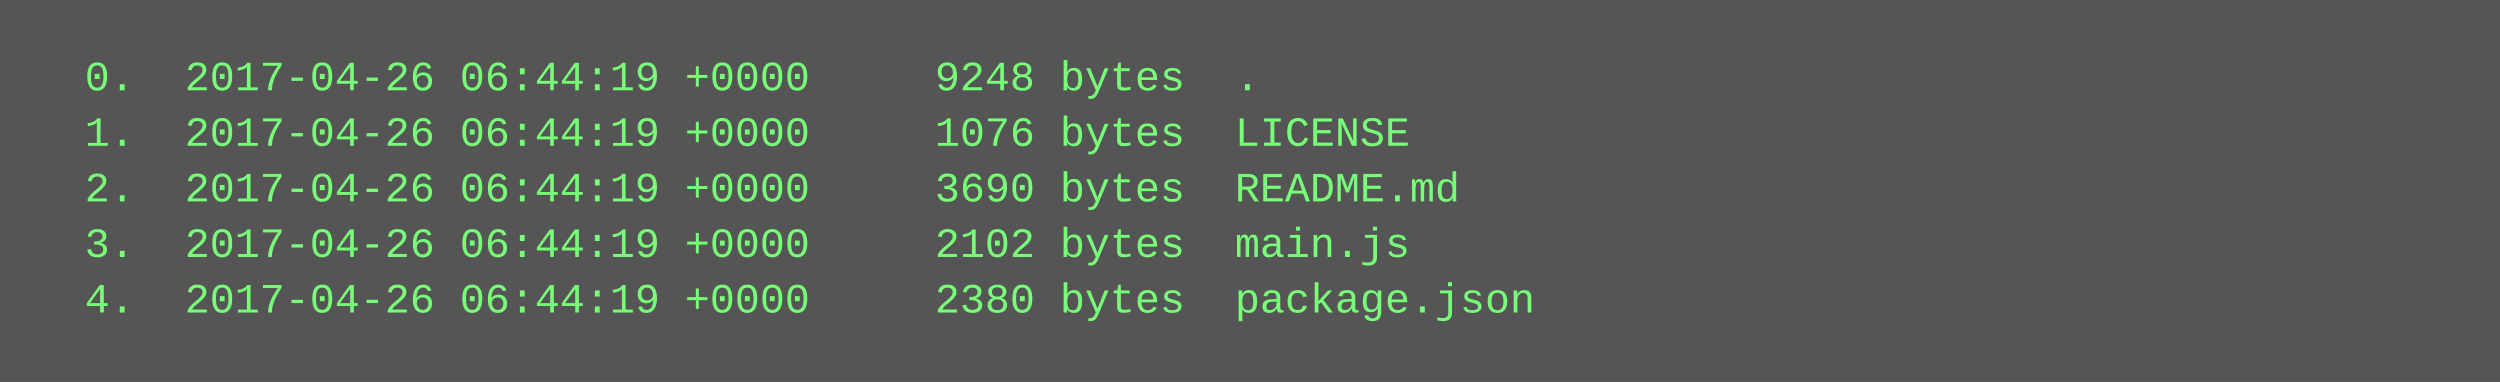
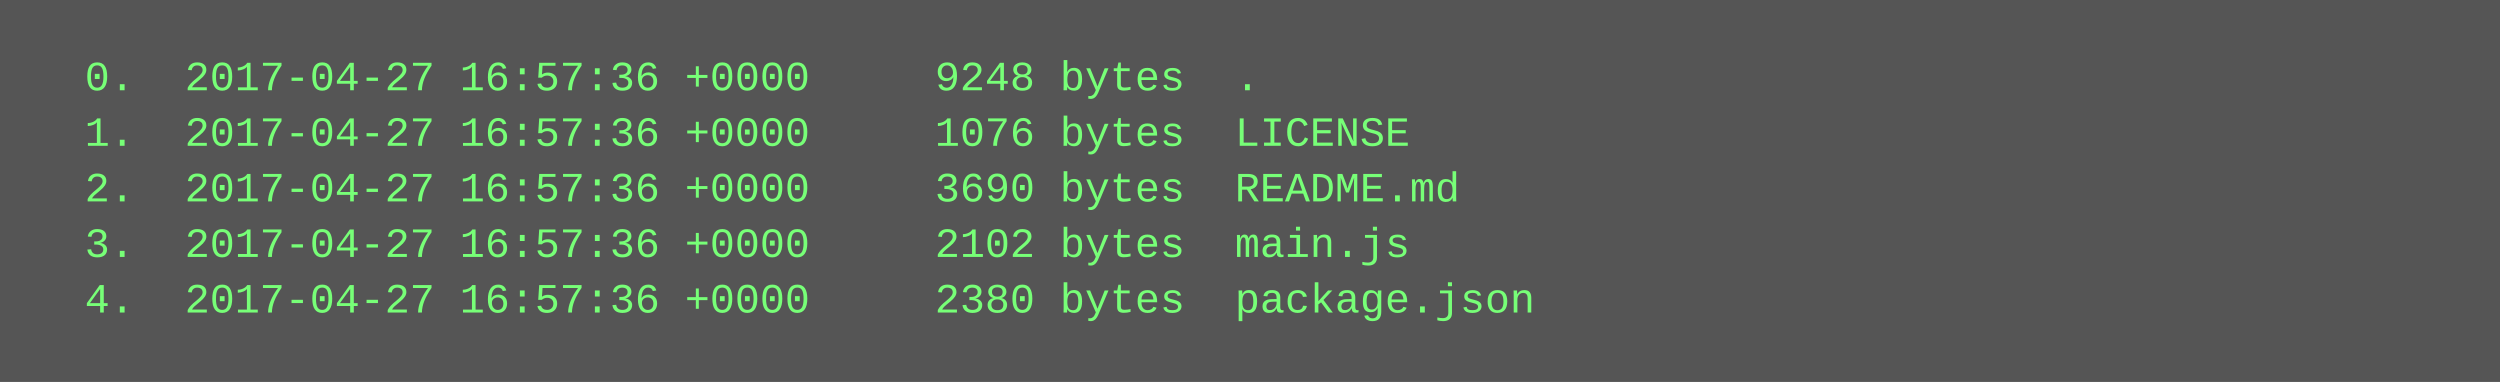
<svg xmlns="http://www.w3.org/2000/svg" height="110" width="720">
  <rect height="110" fill="#555" width="720" />
  <text fill="#7f7" font-family="Courier New" font-size="12" xml:space="preserve">
-     <tspan x="10" y="26">  0.  2017-04-26 06:44:19 +0000     9248 bytes  .</tspan>
-     <tspan x="10" y="42">  1.  2017-04-26 06:44:19 +0000     1076 bytes  LICENSE</tspan>
-     <tspan x="10" y="58">  2.  2017-04-26 06:44:19 +0000     3690 bytes  README.md</tspan>
-     <tspan x="10" y="74">  3.  2017-04-26 06:44:19 +0000     2102 bytes  main.js</tspan>
-     <tspan x="10" y="90">  4.  2017-04-26 06:44:19 +0000     2380 bytes  package.json</tspan>
+     <tspan x="10" y="26">  0.  2017-04-27 16:57:36 +0000     9248 bytes  .</tspan>
+     <tspan x="10" y="42">  1.  2017-04-27 16:57:36 +0000     1076 bytes  LICENSE</tspan>
+     <tspan x="10" y="58">  2.  2017-04-27 16:57:36 +0000     3690 bytes  README.md</tspan>
+     <tspan x="10" y="74">  3.  2017-04-27 16:57:36 +0000     2102 bytes  main.js</tspan>
+     <tspan x="10" y="90">  4.  2017-04-27 16:57:36 +0000     2380 bytes  package.json</tspan>
  </text>
</svg>
